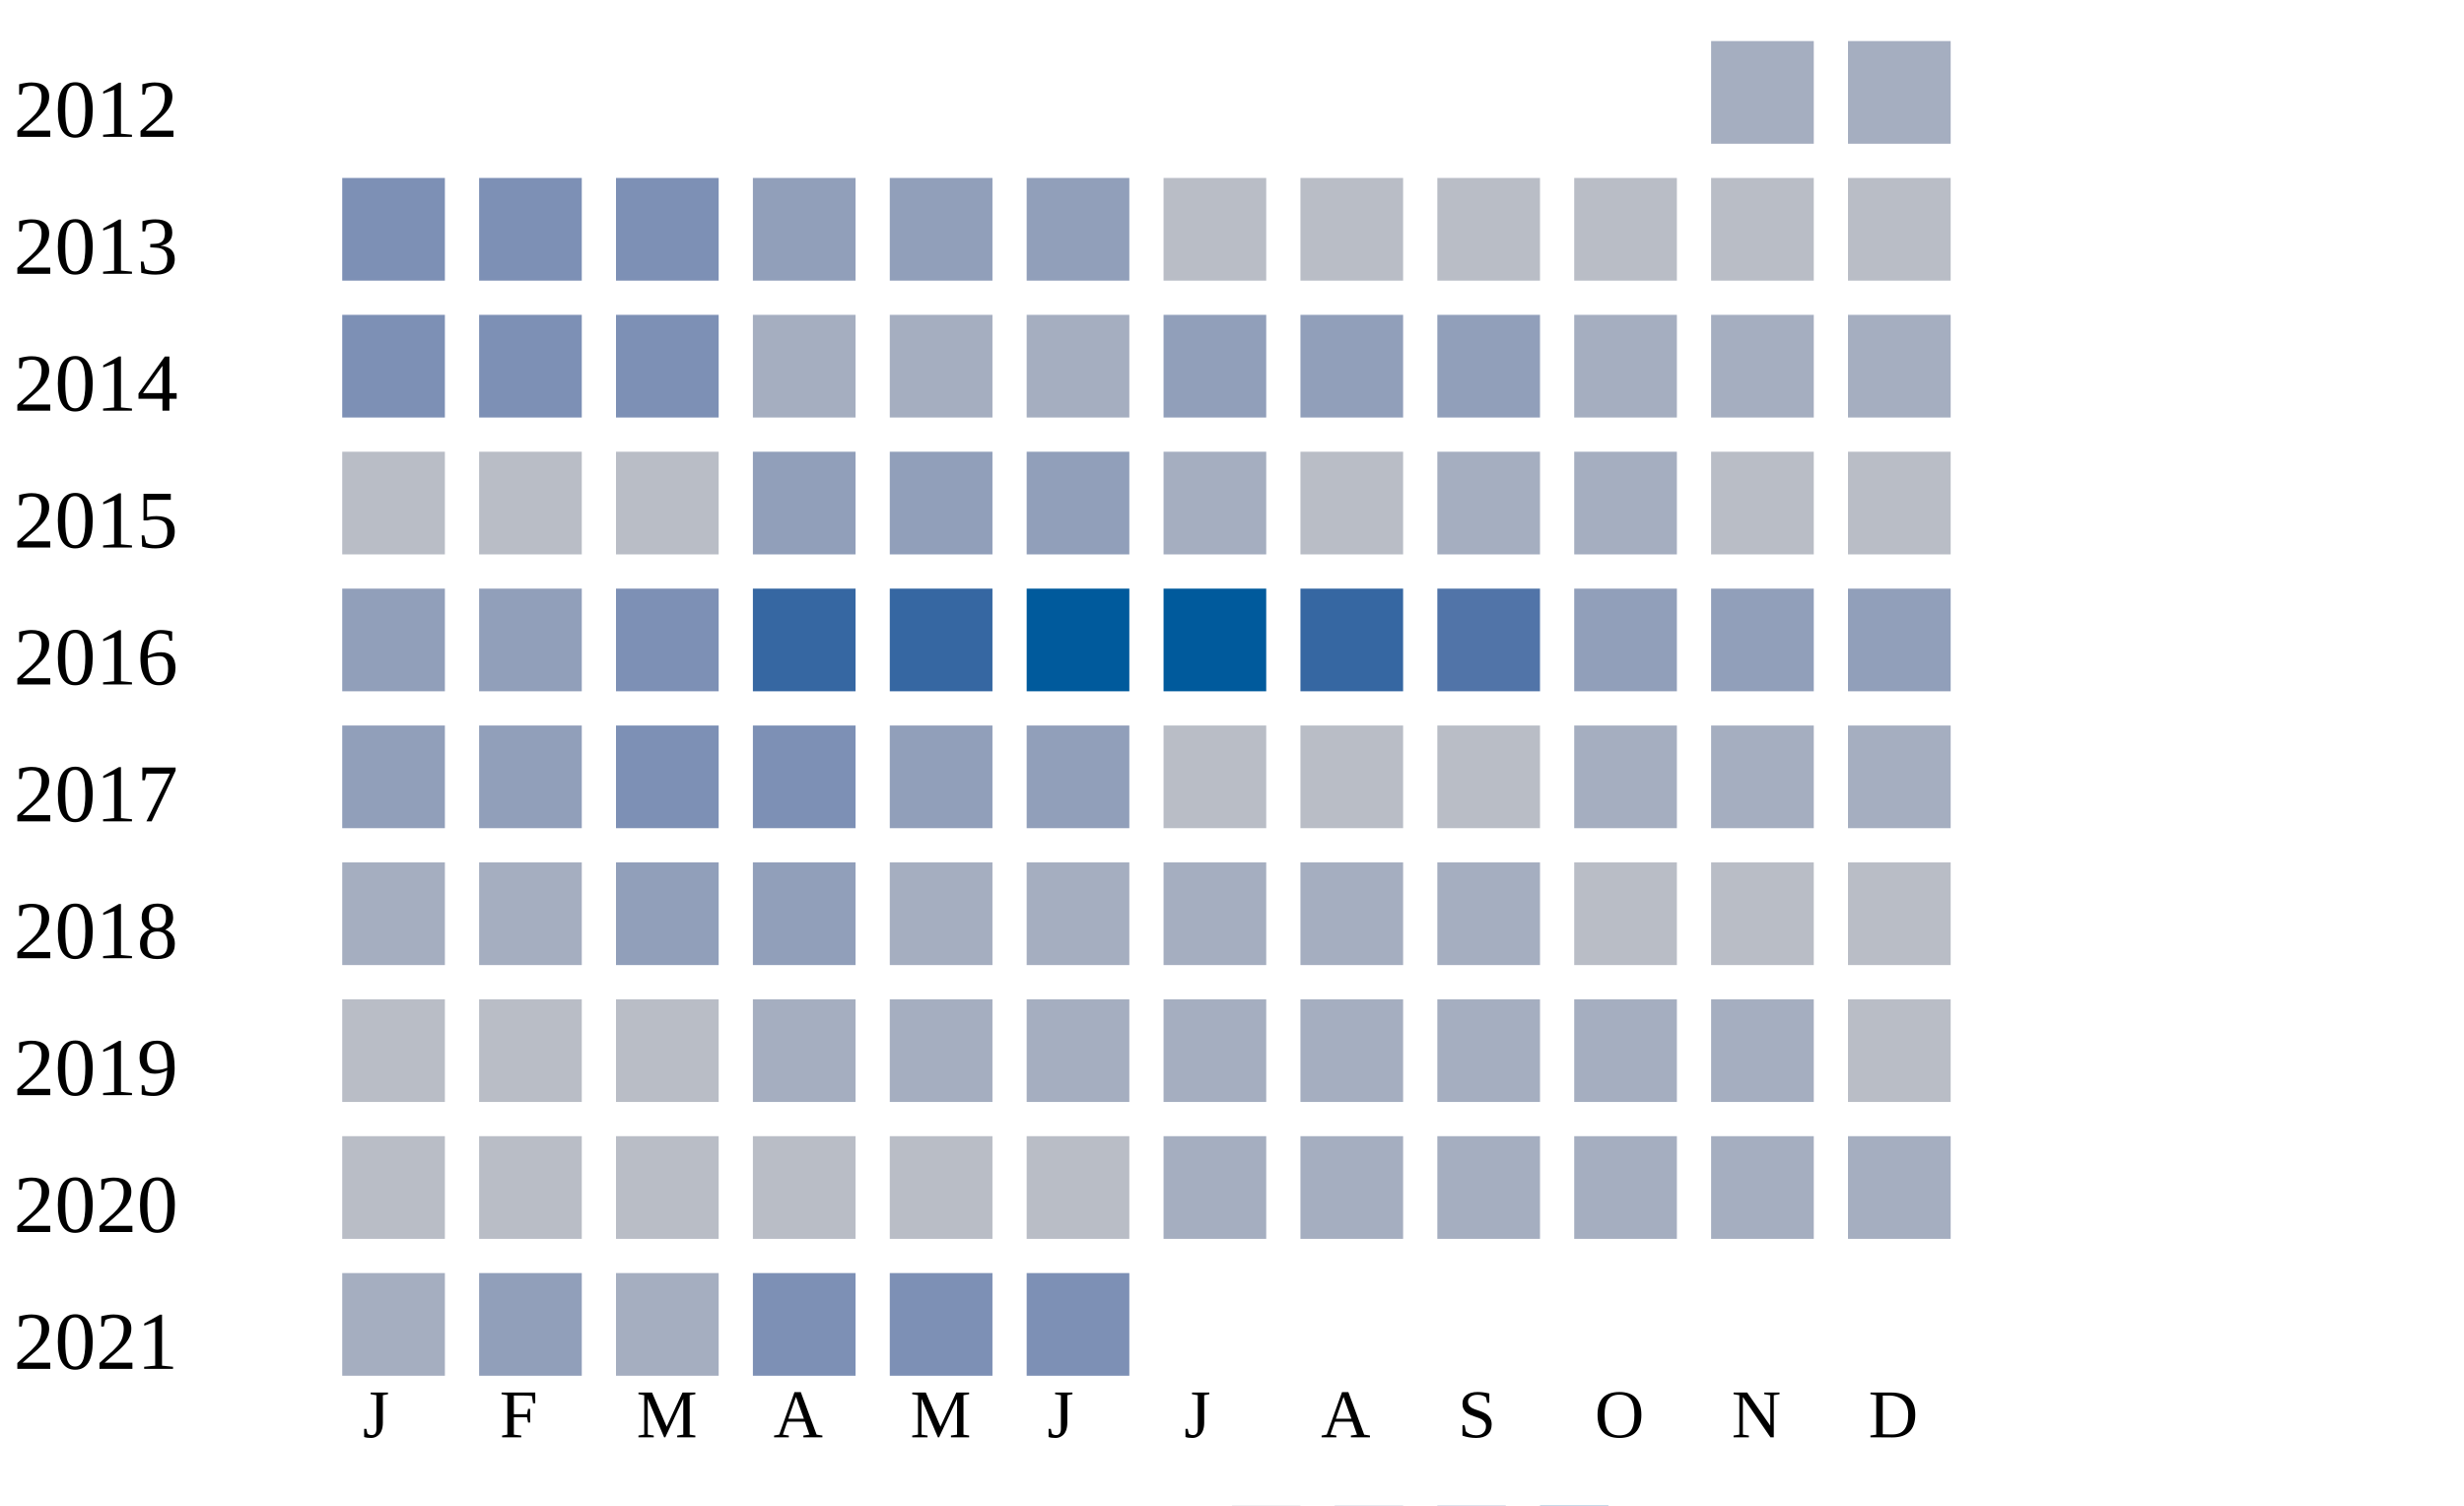
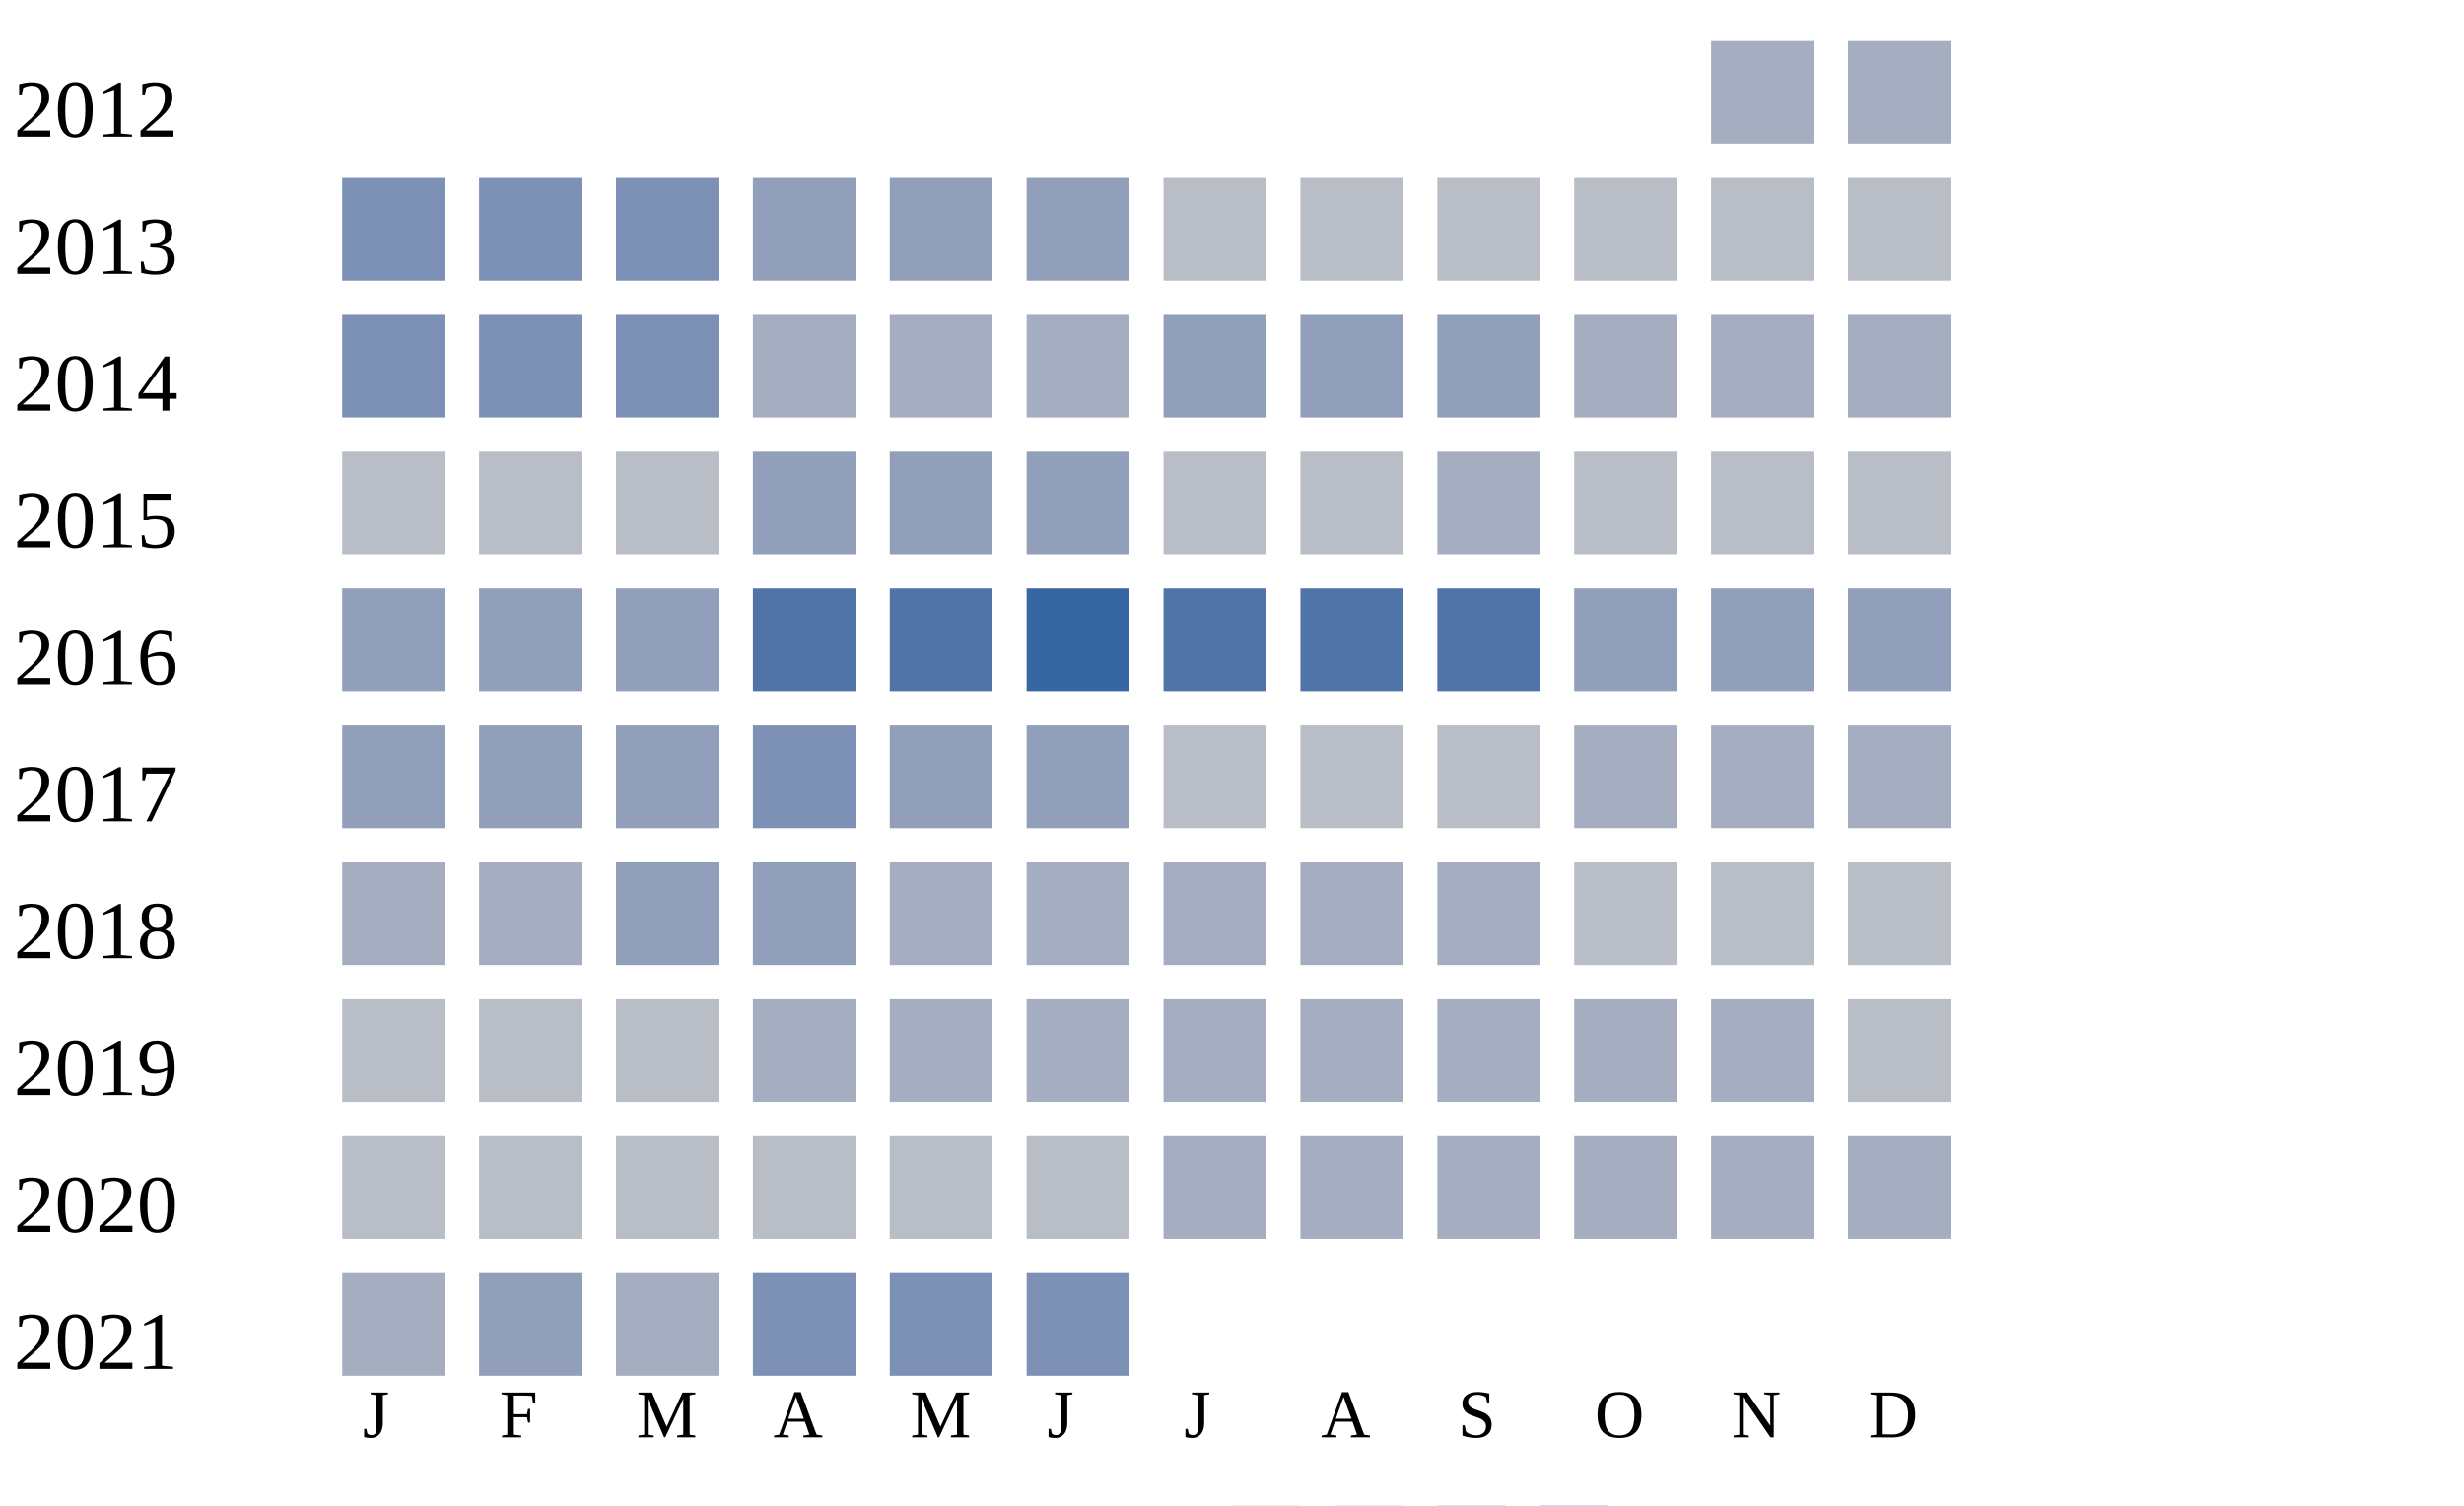
<svg xmlns="http://www.w3.org/2000/svg" width="360" height="220">
  <g transform="translate(0 0)">
    <text x="2" y="20">2012</text>
    <rect x="250" y="6" width="15" height="15" fill="#a5aec0" />
    <rect x="270" y="6" width="15" height="15" fill="#a5aec0" />
  </g>
  <g transform="translate(0 20)">
    <text x="2" y="20">2013</text>
    <rect x="50" y="6" width="15" height="15" fill="#7d90b5" />
    <rect x="70" y="6" width="15" height="15" fill="#7d90b5" />
    <rect x="90" y="6" width="15" height="15" fill="#7d90b5" />
    <rect x="110" y="6" width="15" height="15" fill="#919fba" />
    <rect x="130" y="6" width="15" height="15" fill="#919fba" />
    <rect x="150" y="6" width="15" height="15" fill="#919fba" />
    <rect x="170" y="6" width="15" height="15" fill="#b9bdc6" />
    <rect x="190" y="6" width="15" height="15" fill="#b9bdc6" />
    <rect x="210" y="6" width="15" height="15" fill="#b9bdc6" />
    <rect x="230" y="6" width="15" height="15" fill="#b9bdc6" />
    <rect x="250" y="6" width="15" height="15" fill="#b9bdc6" />
    <rect x="270" y="6" width="15" height="15" fill="#b9bdc6" />
  </g>
  <g transform="translate(0 40)">
    <text x="2" y="20">2014</text>
    <rect x="50" y="6" width="15" height="15" fill="#7d90b5" />
    <rect x="70" y="6" width="15" height="15" fill="#7d90b5" />
    <rect x="90" y="6" width="15" height="15" fill="#7d90b5" />
    <rect x="110" y="6" width="15" height="15" fill="#a5aec0" />
    <rect x="130" y="6" width="15" height="15" fill="#a5aec0" />
    <rect x="150" y="6" width="15" height="15" fill="#a5aec0" />
    <rect x="170" y="6" width="15" height="15" fill="#919fba" />
    <rect x="190" y="6" width="15" height="15" fill="#919fba" />
    <rect x="210" y="6" width="15" height="15" fill="#919fba" />
    <rect x="230" y="6" width="15" height="15" fill="#a5aec0" />
    <rect x="250" y="6" width="15" height="15" fill="#a5aec0" />
    <rect x="270" y="6" width="15" height="15" fill="#a5aec0" />
  </g>
  <g transform="translate(0 60)">
    <text x="2" y="20">2015</text>
    <rect x="50" y="6" width="15" height="15" fill="#b9bdc6" />
    <rect x="70" y="6" width="15" height="15" fill="#b9bdc6" />
    <rect x="90" y="6" width="15" height="15" fill="#b9bdc6" />
    <rect x="110" y="6" width="15" height="15" fill="#919fba" />
    <rect x="130" y="6" width="15" height="15" fill="#919fba" />
    <rect x="150" y="6" width="15" height="15" fill="#919fba" />
-     <rect x="170" y="6" width="15" height="15" fill="#a5aec0" />
+     <rect x="170" y="6" width="15" height="15" fill="#b9bdc6" />
    <rect x="190" y="6" width="15" height="15" fill="#b9bdc6" />
    <rect x="210" y="6" width="15" height="15" fill="#a5aec0" />
-     <rect x="230" y="6" width="15" height="15" fill="#a5aec0" />
+     <rect x="230" y="6" width="15" height="15" fill="#b9bdc6" />
    <rect x="250" y="6" width="15" height="15" fill="#b9bdc6" />
    <rect x="270" y="6" width="15" height="15" fill="#b9bdc6" />
  </g>
  <g transform="translate(0 80)">
    <text x="2" y="20">2016</text>
    <rect x="50" y="6" width="15" height="15" fill="#919fba" />
    <rect x="70" y="6" width="15" height="15" fill="#919fba" />
-     <rect x="90" y="6" width="15" height="15" fill="#7d90b5" />
-     <rect x="110" y="6" width="15" height="15" fill="#3667a2" />
-     <rect x="130" y="6" width="15" height="15" fill="#3667a2" />
-     <rect x="150" y="6" width="15" height="15" fill="#005a9c" />
-     <rect x="170" y="6" width="15" height="15" fill="#005a9c" />
-     <rect x="190" y="6" width="15" height="15" fill="#3667a2" />
+     <rect x="90" y="6" width="15" height="15" fill="#919fba" />
+     <rect x="110" y="6" width="15" height="15" fill="#5174a8" />
+     <rect x="130" y="6" width="15" height="15" fill="#5174a8" />
+     <rect x="150" y="6" width="15" height="15" fill="#3667a2" />
+     <rect x="170" y="6" width="15" height="15" fill="#5174a8" />
+     <rect x="190" y="6" width="15" height="15" fill="#5174a8" />
    <rect x="210" y="6" width="15" height="15" fill="#5174a8" />
    <rect x="230" y="6" width="15" height="15" fill="#919fba" />
    <rect x="250" y="6" width="15" height="15" fill="#919fba" />
    <rect x="270" y="6" width="15" height="15" fill="#919fba" />
  </g>
  <g transform="translate(0 100)">
    <text x="2" y="20">2017</text>
    <rect x="50" y="6" width="15" height="15" fill="#919fba" />
    <rect x="70" y="6" width="15" height="15" fill="#919fba" />
-     <rect x="90" y="6" width="15" height="15" fill="#7d90b5" />
+     <rect x="90" y="6" width="15" height="15" fill="#919fba" />
    <rect x="110" y="6" width="15" height="15" fill="#7d90b5" />
    <rect x="130" y="6" width="15" height="15" fill="#919fba" />
    <rect x="150" y="6" width="15" height="15" fill="#919fba" />
    <rect x="170" y="6" width="15" height="15" fill="#b9bdc6" />
    <rect x="190" y="6" width="15" height="15" fill="#b9bdc6" />
    <rect x="210" y="6" width="15" height="15" fill="#b9bdc6" />
    <rect x="230" y="6" width="15" height="15" fill="#a5aec0" />
    <rect x="250" y="6" width="15" height="15" fill="#a5aec0" />
    <rect x="270" y="6" width="15" height="15" fill="#a5aec0" />
  </g>
  <g transform="translate(0 120)">
    <text x="2" y="20">2018</text>
    <rect x="50" y="6" width="15" height="15" fill="#a5aec0" />
    <rect x="70" y="6" width="15" height="15" fill="#a5aec0" />
    <rect x="90" y="6" width="15" height="15" fill="#919fba" />
    <rect x="110" y="6" width="15" height="15" fill="#919fba" />
    <rect x="130" y="6" width="15" height="15" fill="#a5aec0" />
    <rect x="150" y="6" width="15" height="15" fill="#a5aec0" />
    <rect x="170" y="6" width="15" height="15" fill="#a5aec0" />
    <rect x="190" y="6" width="15" height="15" fill="#a5aec0" />
    <rect x="210" y="6" width="15" height="15" fill="#a5aec0" />
    <rect x="230" y="6" width="15" height="15" fill="#b9bdc6" />
    <rect x="250" y="6" width="15" height="15" fill="#b9bdc6" />
    <rect x="270" y="6" width="15" height="15" fill="#b9bdc6" />
  </g>
  <g transform="translate(0 140)">
    <text x="2" y="20">2019</text>
    <rect x="50" y="6" width="15" height="15" fill="#b9bdc6" />
    <rect x="70" y="6" width="15" height="15" fill="#b9bdc6" />
    <rect x="90" y="6" width="15" height="15" fill="#b9bdc6" />
    <rect x="110" y="6" width="15" height="15" fill="#a5aec0" />
    <rect x="130" y="6" width="15" height="15" fill="#a5aec0" />
    <rect x="150" y="6" width="15" height="15" fill="#a5aec0" />
    <rect x="170" y="6" width="15" height="15" fill="#a5aec0" />
    <rect x="190" y="6" width="15" height="15" fill="#a5aec0" />
    <rect x="210" y="6" width="15" height="15" fill="#a5aec0" />
    <rect x="230" y="6" width="15" height="15" fill="#a5aec0" />
    <rect x="250" y="6" width="15" height="15" fill="#a5aec0" />
    <rect x="270" y="6" width="15" height="15" fill="#b9bdc6" />
  </g>
  <g transform="translate(0 160)">
    <text x="2" y="20">2020</text>
    <rect x="50" y="6" width="15" height="15" fill="#b9bdc6" />
    <rect x="70" y="6" width="15" height="15" fill="#b9bdc6" />
    <rect x="90" y="6" width="15" height="15" fill="#b9bdc6" />
    <rect x="110" y="6" width="15" height="15" fill="#b9bdc6" />
    <rect x="130" y="6" width="15" height="15" fill="#b9bdc6" />
    <rect x="150" y="6" width="15" height="15" fill="#b9bdc6" />
    <rect x="170" y="6" width="15" height="15" fill="#a5aec0" />
    <rect x="190" y="6" width="15" height="15" fill="#a5aec0" />
    <rect x="210" y="6" width="15" height="15" fill="#a5aec0" />
    <rect x="230" y="6" width="15" height="15" fill="#a5aec0" />
    <rect x="250" y="6" width="15" height="15" fill="#a5aec0" />
    <rect x="270" y="6" width="15" height="15" fill="#a5aec0" />
  </g>
  <g transform="translate(0 180)">
    <text x="2" y="20">2021</text>
    <rect x="50" y="6" width="15" height="15" fill="#a5aec0" />
    <rect x="70" y="6" width="15" height="15" fill="#919fba" />
    <rect x="90" y="6" width="15" height="15" fill="#a5aec0" />
    <rect x="110" y="6" width="15" height="15" fill="#7d90b5" />
    <rect x="130" y="6" width="15" height="15" fill="#7d90b5" />
    <rect x="150" y="6" width="15" height="15" fill="#7d90b5" />
  </g>
  <text style="font-size: 10px; text-align: center" x="53" y="210">J</text>
  <text style="font-size: 10px; text-align: center" x="73" y="210">F</text>
  <text style="font-size: 10px; text-align: center" x="93" y="210">M</text>
  <text style="font-size: 10px; text-align: center" x="113" y="210">A</text>
  <text style="font-size: 10px; text-align: center" x="133" y="210">M</text>
  <text style="font-size: 10px; text-align: center" x="153" y="210">J</text>
  <text style="font-size: 10px; text-align: center" x="173" y="210">J</text>
  <text style="font-size: 10px; text-align: center" x="193" y="210">A</text>
  <text style="font-size: 10px; text-align: center" x="213" y="210">S</text>
  <text style="font-size: 10px; text-align: center" x="233" y="210">O</text>
  <text style="font-size: 10px; text-align: center" x="253" y="210">N</text>
  <text style="font-size: 10px; text-align: center" x="273" y="210">D</text>
  <text style="font-size: 10px;" x="155" y="229">Less</text>
  <rect fill="#b9bdc6" width="10" height="10" x="180" y="220" />
  <rect fill="#919fba" width="10" height="10" x="195" y="220" />
  <rect fill="#6882ae" width="10" height="10" x="210" y="220" />
  <rect fill="#005a9c" width="10" height="10" x="225" y="220" />
  <text x="240" y="229" style="font-size: 10px;">More</text>
</svg>
